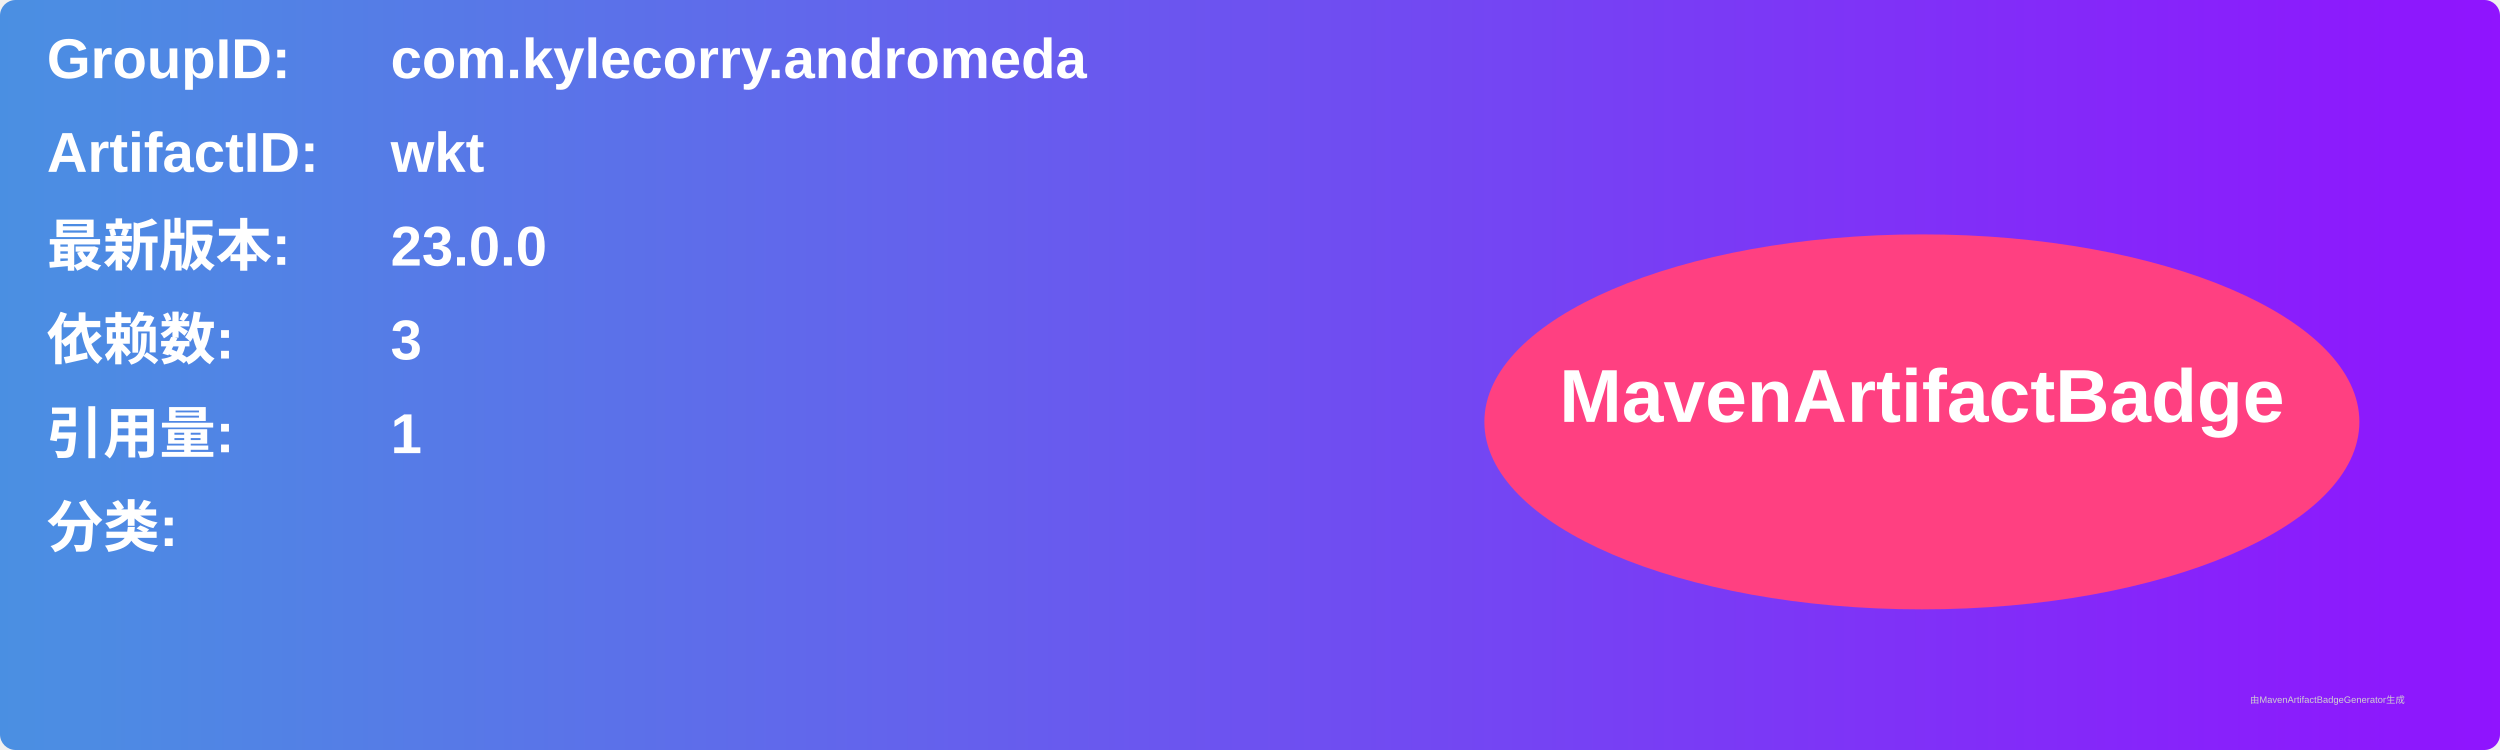
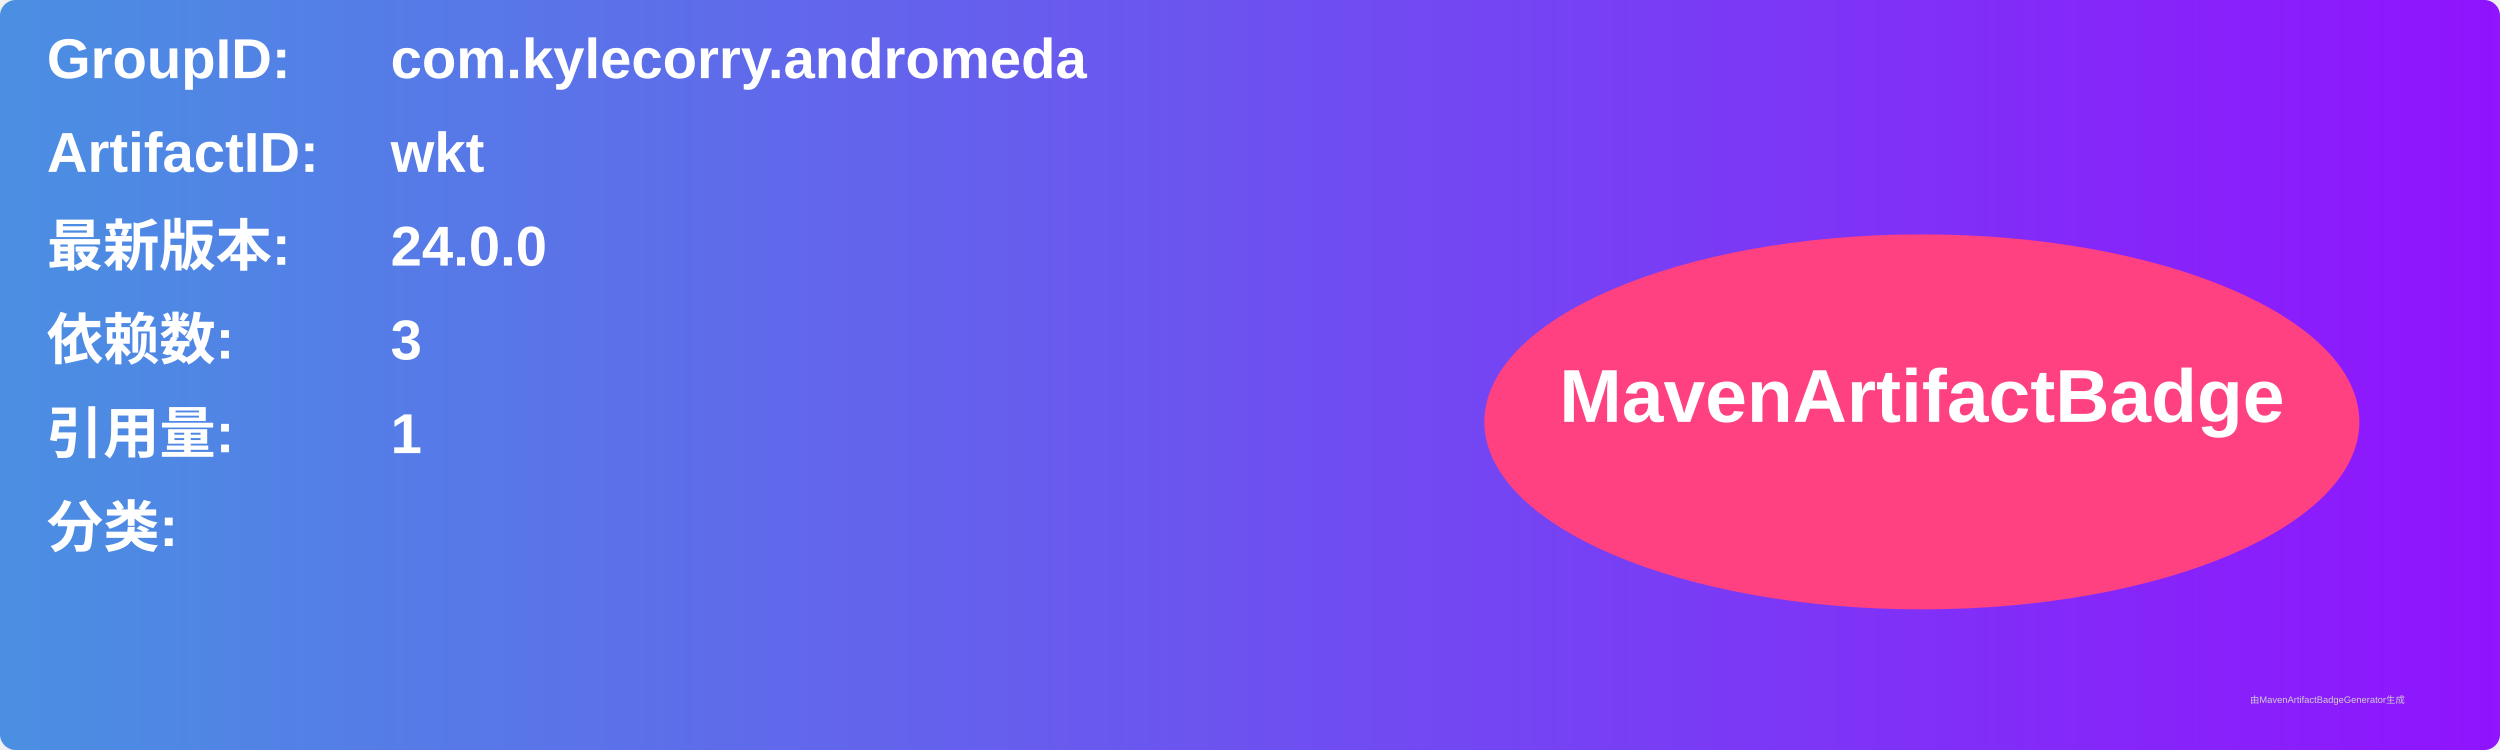
<svg xmlns="http://www.w3.org/2000/svg" width="800" height="240" viewBox="0 0 800 240">
  <linearGradient id="grad" x1="0%" y1="0%" x2="100%" y2="0%">
    <stop offset="0%" stop-color="#4a90e2" />
    <stop offset="100%" stop-color="#9013fe" />
  </linearGradient>
  <rect width="100%" height="100%" rx="5" ry="5" fill="url(#grad)" />
  <g transform="translate(15, 15)">
    <text x="0" y="10" font-family="Arial" font-size="18" fill="white" font-weight="bold" width="260">GroupID:</text>
    <text x="110" y="10" font-family="Arial" font-size="18" fill="white" font-weight="bold" width="460">com.kylecorry.andromeda</text>
    <text x="0" y="40" font-family="Arial" font-size="18" fill="white" font-weight="bold" width="260">ArtifactID:</text>
    <text x="110" y="40" font-family="Arial" font-size="18" fill="white" font-weight="bold" width="460">wkt</text>
    <text x="0" y="70" font-family="Arial" font-size="18" fill="white" font-weight="bold">最新版本:</text>
    <text x="110" y="70" font-family="Arial" font-size="18" fill="white" font-weight="bold">
-       <tspan font-weight="bold">23.0.0</tspan>
+       <tspan font-weight="bold">24.0.0</tspan>
    </text>
    <text x="0" y="100" font-family="Arial" font-size="18" fill="white" font-weight="bold">依赖数: </text>
    <text x="110" y="100" font-family="Arial" font-size="18" fill="white">
      <tspan font-weight="bold">3</tspan>
    </text>
    <text x="0" y="130" font-family="Arial" font-size="18" fill="white" font-weight="bold">引用量: </text>
    <text x="110" y="130" font-family="Arial" font-size="18" fill="white">
      <tspan font-weight="bold">1</tspan>
    </text>
    <text x="0" y="160" font-family="Arial" font-size="18" fill="white" font-weight="bold">分类:</text>
    <text x="10" y="190" font-family="Arial" font-size="10" fill="white">
      <tspan font-weight="bold" />
    </text>
    <ellipse cx="600" cy="120" rx="140" ry="60" fill="#ff4081" />
    <text x="600" y="120" text-anchor="middle" font-family="Arial" font-size="24" fill="white" font-weight="bold">MavenArtifactBadge</text>
  </g>
  <text x="720" y="225" font-family="Arial" font-size="3" fill="#d0d0d0">由MavenArtifactBadgeGenerator生成</text>
</svg>
